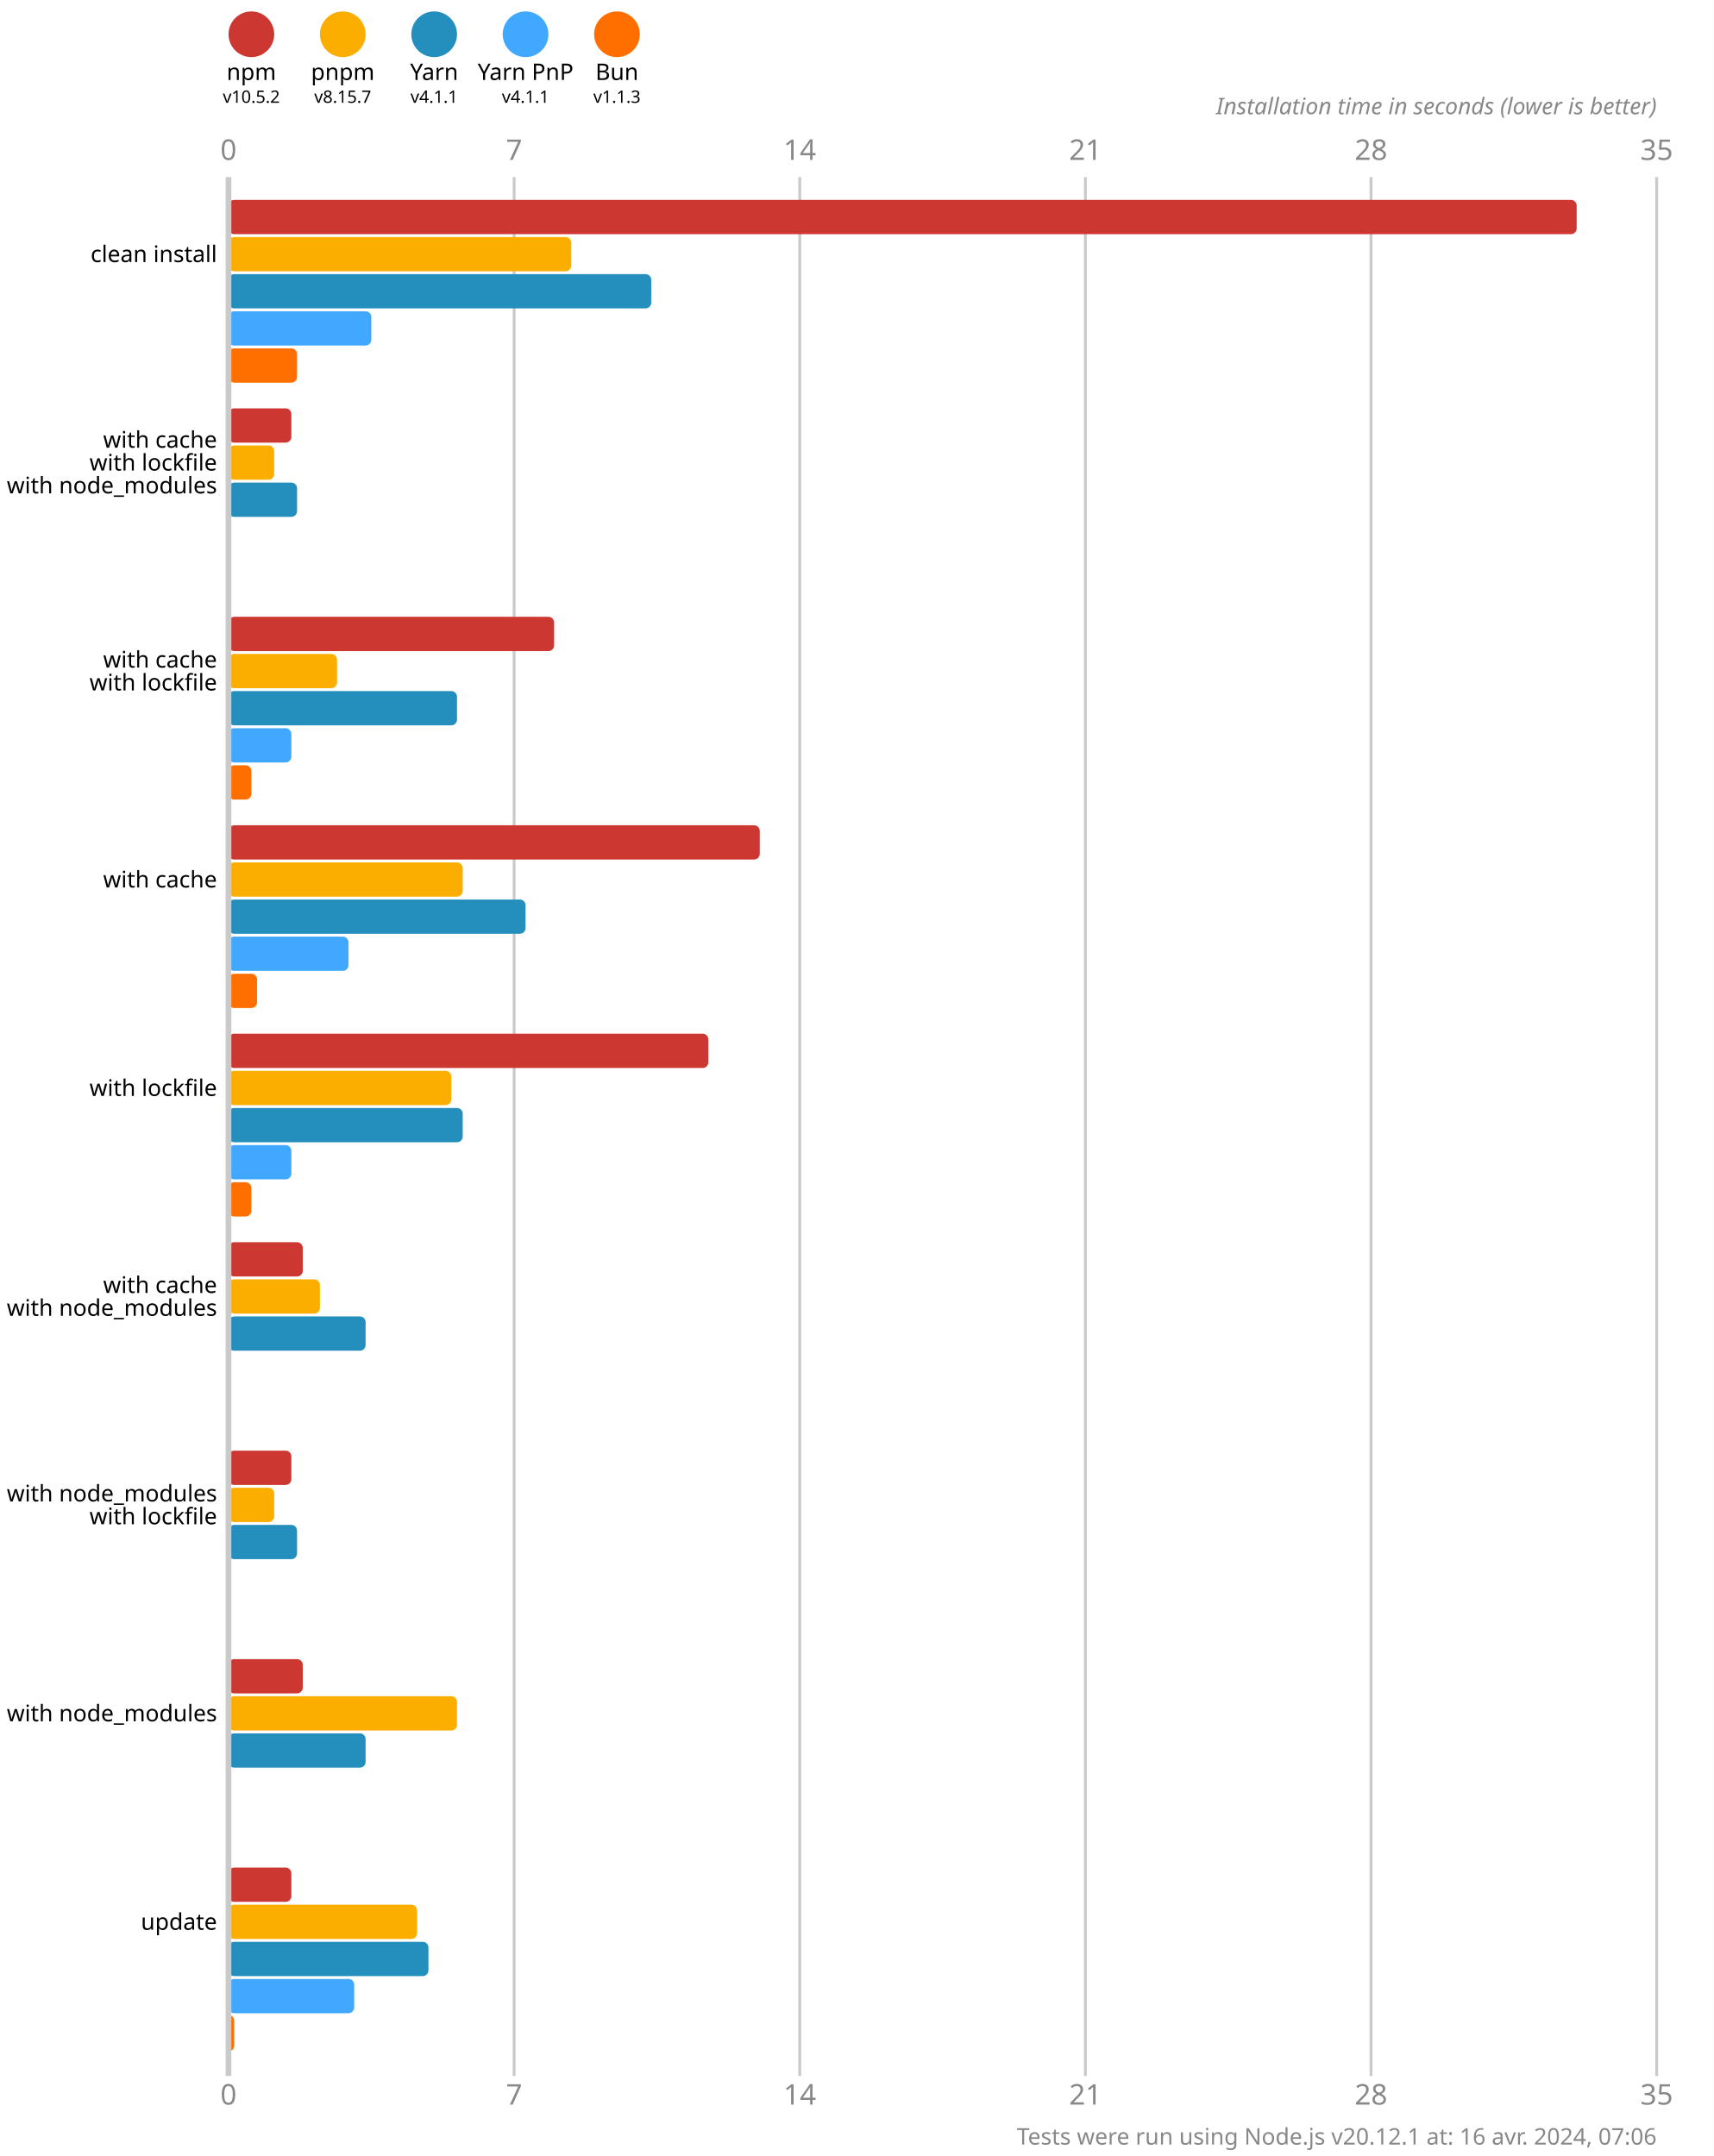
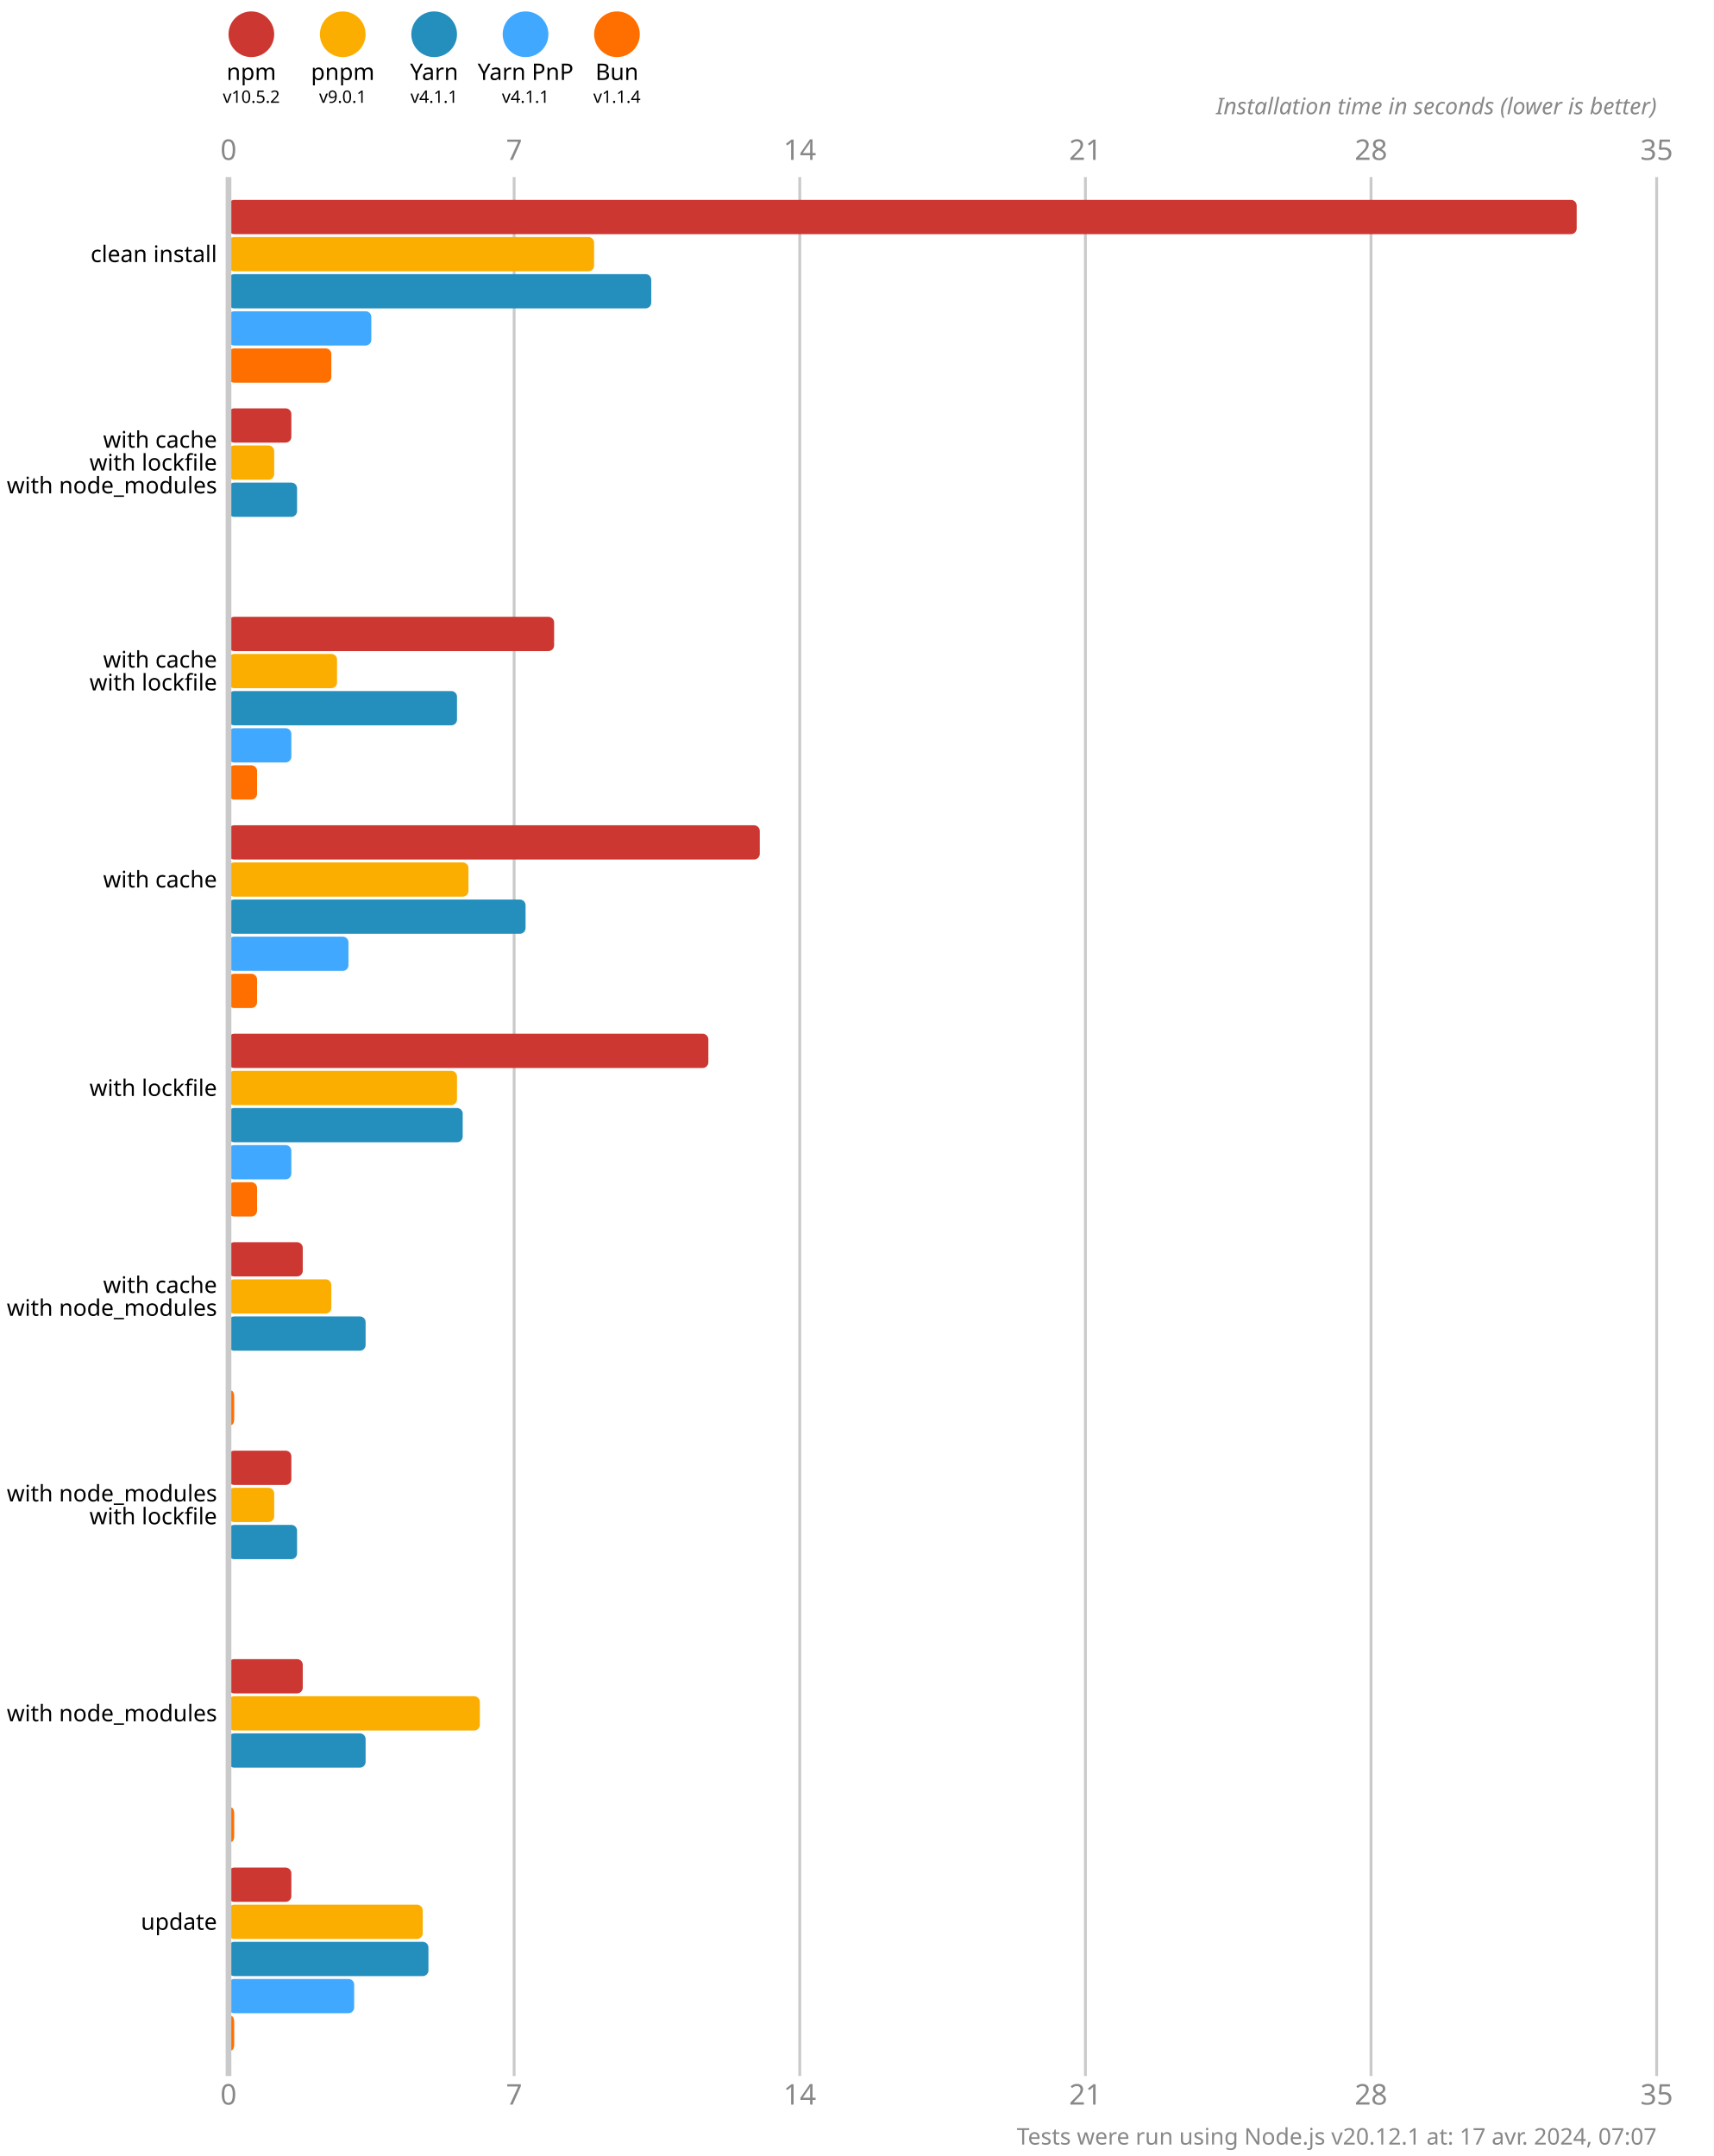
<svg xmlns="http://www.w3.org/2000/svg" version="1.1" viewBox="0 0 300 377.5">
  <style>
    .font { font-family: sans-serif; }
    .s3 { font-size: 3px; }
    .s4 { font-size: 4px; }
    .s5 { font-size: 5px; }
    .line { stroke: #cacaca; }
    .width { stroke-width: 0.5; }
    .text { fill: #888; }
  </style>
  <rect x="0" y="0" width="300" height="377.5" fill="#fff" />
  <circle cx="44" cy="6" r="4" fill="#cd3731" />
  <text x="44" y="14" class="font s4" text-anchor="middle">npm</text>
  <text x="44" y="18" class="font s3" text-anchor="middle">v10.5.2</text>
  <circle cx="60" cy="6" r="4" fill="#fbae00" />
  <text x="60" y="14" class="font s4" text-anchor="middle">pnpm</text>
-   <text x="60" y="18" class="font s3" text-anchor="middle">v8.15.7</text>
+   <text x="60" y="18" class="font s3" text-anchor="middle">v9.0.1</text>
  <circle cx="76" cy="6" r="4" fill="#248ebd" />
  <text x="76" y="14" class="font s4" text-anchor="middle">Yarn</text>
  <text x="76" y="18" class="font s3" text-anchor="middle">v4.1.1</text>
  <circle cx="92" cy="6" r="4" fill="#40a9ff" />
  <text x="92" y="14" class="font s4" text-anchor="middle">Yarn PnP</text>
  <text x="92" y="18" class="font s3" text-anchor="middle">v4.1.1</text>
  <circle cx="108" cy="6" r="4" fill="#ff6f00" />
  <text x="108" y="14" class="font s4" text-anchor="middle">Bun</text>
-   <text x="108" y="18" class="font s3" text-anchor="middle">v1.1.3</text>
+   <text x="108" y="18" class="font s3" text-anchor="middle">v1.1.4</text>
  <text x="40" y="28" class="font s5 text" text-anchor="middle">0</text>
  <text x="40" y="368.5" class="font s5 text" text-anchor="middle">0</text>
  <line x1="90" y1="31" x2="90" y2="363.5" class="line width" />
  <text x="90" y="28" class="font s5 text" text-anchor="middle">7</text>
  <text x="90" y="368.5" class="font s5 text" text-anchor="middle">7</text>
  <line x1="140" y1="31" x2="140" y2="363.5" class="line width" />
  <text x="140" y="28" class="font s5 text" text-anchor="middle">14</text>
  <text x="140" y="368.5" class="font s5 text" text-anchor="middle">14</text>
  <line x1="190" y1="31" x2="190" y2="363.5" class="line width" />
  <text x="190" y="28" class="font s5 text" text-anchor="middle">21</text>
  <text x="190" y="368.5" class="font s5 text" text-anchor="middle">21</text>
  <line x1="240" y1="31" x2="240" y2="363.5" class="line width" />
  <text x="240" y="28" class="font s5 text" text-anchor="middle">28</text>
  <text x="240" y="368.5" class="font s5 text" text-anchor="middle">28</text>
  <line x1="290" y1="31" x2="290" y2="363.5" class="line width" />
  <text x="290" y="28" class="font s5 text" text-anchor="middle">35</text>
  <text x="290" y="368.5" class="font s5 text" text-anchor="middle">35</text>
  <text x="290" y="20" class="font s4 text" font-style="italic" text-anchor="end">Installation time in seconds (lower is better)</text>
  <rect x="40" y="35" width="236" height="6" fill="#cd3731" rx="1" ry="1" />
-   <rect x="40" y="41.5" width="60" height="6" fill="#fbae00" rx="1" ry="1" />
+   <rect x="40" y="41.5" width="64" height="6" fill="#fbae00" rx="1" ry="1" />
  <rect x="40" y="48" width="74" height="6" fill="#248ebd" rx="1" ry="1" />
  <rect x="40" y="54.5" width="25" height="6" fill="#40a9ff" rx="1" ry="1" />
-   <rect x="40" y="61" width="12" height="6" fill="#ff6f00" rx="1" ry="1" />
+   <rect x="40" y="61" width="18" height="6" fill="#ff6f00" rx="1" ry="1" />
  <rect x="40" y="71.5" width="11" height="6" fill="#cd3731" rx="1" ry="1" />
  <rect x="40" y="78" width="8" height="6" fill="#fbae00" rx="1" ry="1" />
  <rect x="40" y="84.5" width="12" height="6" fill="#248ebd" rx="1" ry="1" />
  <rect x="40" y="91" width="0" height="6" fill="#40a9ff" rx="1" ry="1" />
  <rect x="40" y="97.5" width="0" height="6" fill="#ff6f00" rx="1" ry="1" />
  <rect x="40" y="108" width="57" height="6" fill="#cd3731" rx="1" ry="1" />
  <rect x="40" y="114.5" width="19" height="6" fill="#fbae00" rx="1" ry="1" />
  <rect x="40" y="121" width="40" height="6" fill="#248ebd" rx="1" ry="1" />
  <rect x="40" y="127.5" width="11" height="6" fill="#40a9ff" rx="1" ry="1" />
-   <rect x="40" y="134" width="4" height="6" fill="#ff6f00" rx="1" ry="1" />
+   <rect x="40" y="134" width="5" height="6" fill="#ff6f00" rx="1" ry="1" />
  <rect x="40" y="144.5" width="93" height="6" fill="#cd3731" rx="1" ry="1" />
-   <rect x="40" y="151" width="41" height="6" fill="#fbae00" rx="1" ry="1" />
+   <rect x="40" y="151" width="42" height="6" fill="#fbae00" rx="1" ry="1" />
  <rect x="40" y="157.5" width="52" height="6" fill="#248ebd" rx="1" ry="1" />
  <rect x="40" y="164" width="21" height="6" fill="#40a9ff" rx="1" ry="1" />
  <rect x="40" y="170.5" width="5" height="6" fill="#ff6f00" rx="1" ry="1" />
  <rect x="40" y="181" width="84" height="6" fill="#cd3731" rx="1" ry="1" />
-   <rect x="40" y="187.5" width="39" height="6" fill="#fbae00" rx="1" ry="1" />
+   <rect x="40" y="187.5" width="40" height="6" fill="#fbae00" rx="1" ry="1" />
  <rect x="40" y="194" width="41" height="6" fill="#248ebd" rx="1" ry="1" />
  <rect x="40" y="200.5" width="11" height="6" fill="#40a9ff" rx="1" ry="1" />
-   <rect x="40" y="207" width="4" height="6" fill="#ff6f00" rx="1" ry="1" />
+   <rect x="40" y="207" width="5" height="6" fill="#ff6f00" rx="1" ry="1" />
  <rect x="40" y="217.5" width="13" height="6" fill="#cd3731" rx="1" ry="1" />
-   <rect x="40" y="224" width="16" height="6" fill="#fbae00" rx="1" ry="1" />
+   <rect x="40" y="224" width="18" height="6" fill="#fbae00" rx="1" ry="1" />
  <rect x="40" y="230.5" width="24" height="6" fill="#248ebd" rx="1" ry="1" />
  <rect x="40" y="237" width="0" height="6" fill="#40a9ff" rx="1" ry="1" />
-   <rect x="40" y="243.5" width="0" height="6" fill="#ff6f00" rx="1" ry="1" />
+   <rect x="40" y="243.5" width="1" height="6" fill="#ff6f00" rx="1" ry="1" />
  <rect x="40" y="254" width="11" height="6" fill="#cd3731" rx="1" ry="1" />
  <rect x="40" y="260.5" width="8" height="6" fill="#fbae00" rx="1" ry="1" />
  <rect x="40" y="267" width="12" height="6" fill="#248ebd" rx="1" ry="1" />
  <rect x="40" y="273.5" width="0" height="6" fill="#40a9ff" rx="1" ry="1" />
  <rect x="40" y="280" width="0" height="6" fill="#ff6f00" rx="1" ry="1" />
  <rect x="40" y="290.5" width="13" height="6" fill="#cd3731" rx="1" ry="1" />
-   <rect x="40" y="297" width="40" height="6" fill="#fbae00" rx="1" ry="1" />
+   <rect x="40" y="297" width="44" height="6" fill="#fbae00" rx="1" ry="1" />
  <rect x="40" y="303.5" width="24" height="6" fill="#248ebd" rx="1" ry="1" />
  <rect x="40" y="310" width="0" height="6" fill="#40a9ff" rx="1" ry="1" />
-   <rect x="40" y="316.5" width="0" height="6" fill="#ff6f00" rx="1" ry="1" />
+   <rect x="40" y="316.5" width="1" height="6" fill="#ff6f00" rx="1" ry="1" />
  <rect x="40" y="327" width="11" height="6" fill="#cd3731" rx="1" ry="1" />
-   <rect x="40" y="333.5" width="33" height="6" fill="#fbae00" rx="1" ry="1" />
+   <rect x="40" y="333.5" width="34" height="6" fill="#fbae00" rx="1" ry="1" />
  <rect x="40" y="340" width="35" height="6" fill="#248ebd" rx="1" ry="1" />
  <rect x="40" y="346.5" width="22" height="6" fill="#40a9ff" rx="1" ry="1" />
  <rect x="40" y="353" width="1" height="6" fill="#ff6f00" rx="1" ry="1" />
  <line x1="40" y1="31" x2="40" y2="363.5" class="line" />
  <text x="38" y="44.5" class="font s4" dominant-baseline="middle" text-anchor="end">clean install</text>
  <text x="38" y="77" class="font s4" dominant-baseline="middle" text-anchor="end">with cache</text>
  <text x="38" y="81" class="font s4" dominant-baseline="middle" text-anchor="end">with lockfile</text>
  <text x="38" y="85" class="font s4" dominant-baseline="middle" text-anchor="end">with node_modules</text>
  <text x="38" y="115.5" class="font s4" dominant-baseline="middle" text-anchor="end">with cache</text>
  <text x="38" y="119.5" class="font s4" dominant-baseline="middle" text-anchor="end">with lockfile</text>
  <text x="38" y="154" class="font s4" dominant-baseline="middle" text-anchor="end">with cache</text>
  <text x="38" y="190.5" class="font s4" dominant-baseline="middle" text-anchor="end">with lockfile</text>
  <text x="38" y="225" class="font s4" dominant-baseline="middle" text-anchor="end">with cache</text>
  <text x="38" y="229" class="font s4" dominant-baseline="middle" text-anchor="end">with node_modules</text>
  <text x="38" y="261.5" class="font s4" dominant-baseline="middle" text-anchor="end">with node_modules</text>
  <text x="38" y="265.5" class="font s4" dominant-baseline="middle" text-anchor="end">with lockfile</text>
  <text x="38" y="300" class="font s4" dominant-baseline="middle" text-anchor="end">with node_modules</text>
  <text x="38" y="336.5" class="font s4" dominant-baseline="middle" text-anchor="end">update</text>
-   <text x="290" y="375.5" class="font s4 text" text-anchor="end">Tests were run using Node.js v20.12.1 at: 16 avr. 2024, 07:06</text>
+   <text x="290" y="375.5" class="font s4 text" text-anchor="end">Tests were run using Node.js v20.12.1 at: 17 avr. 2024, 07:07</text>
</svg>
